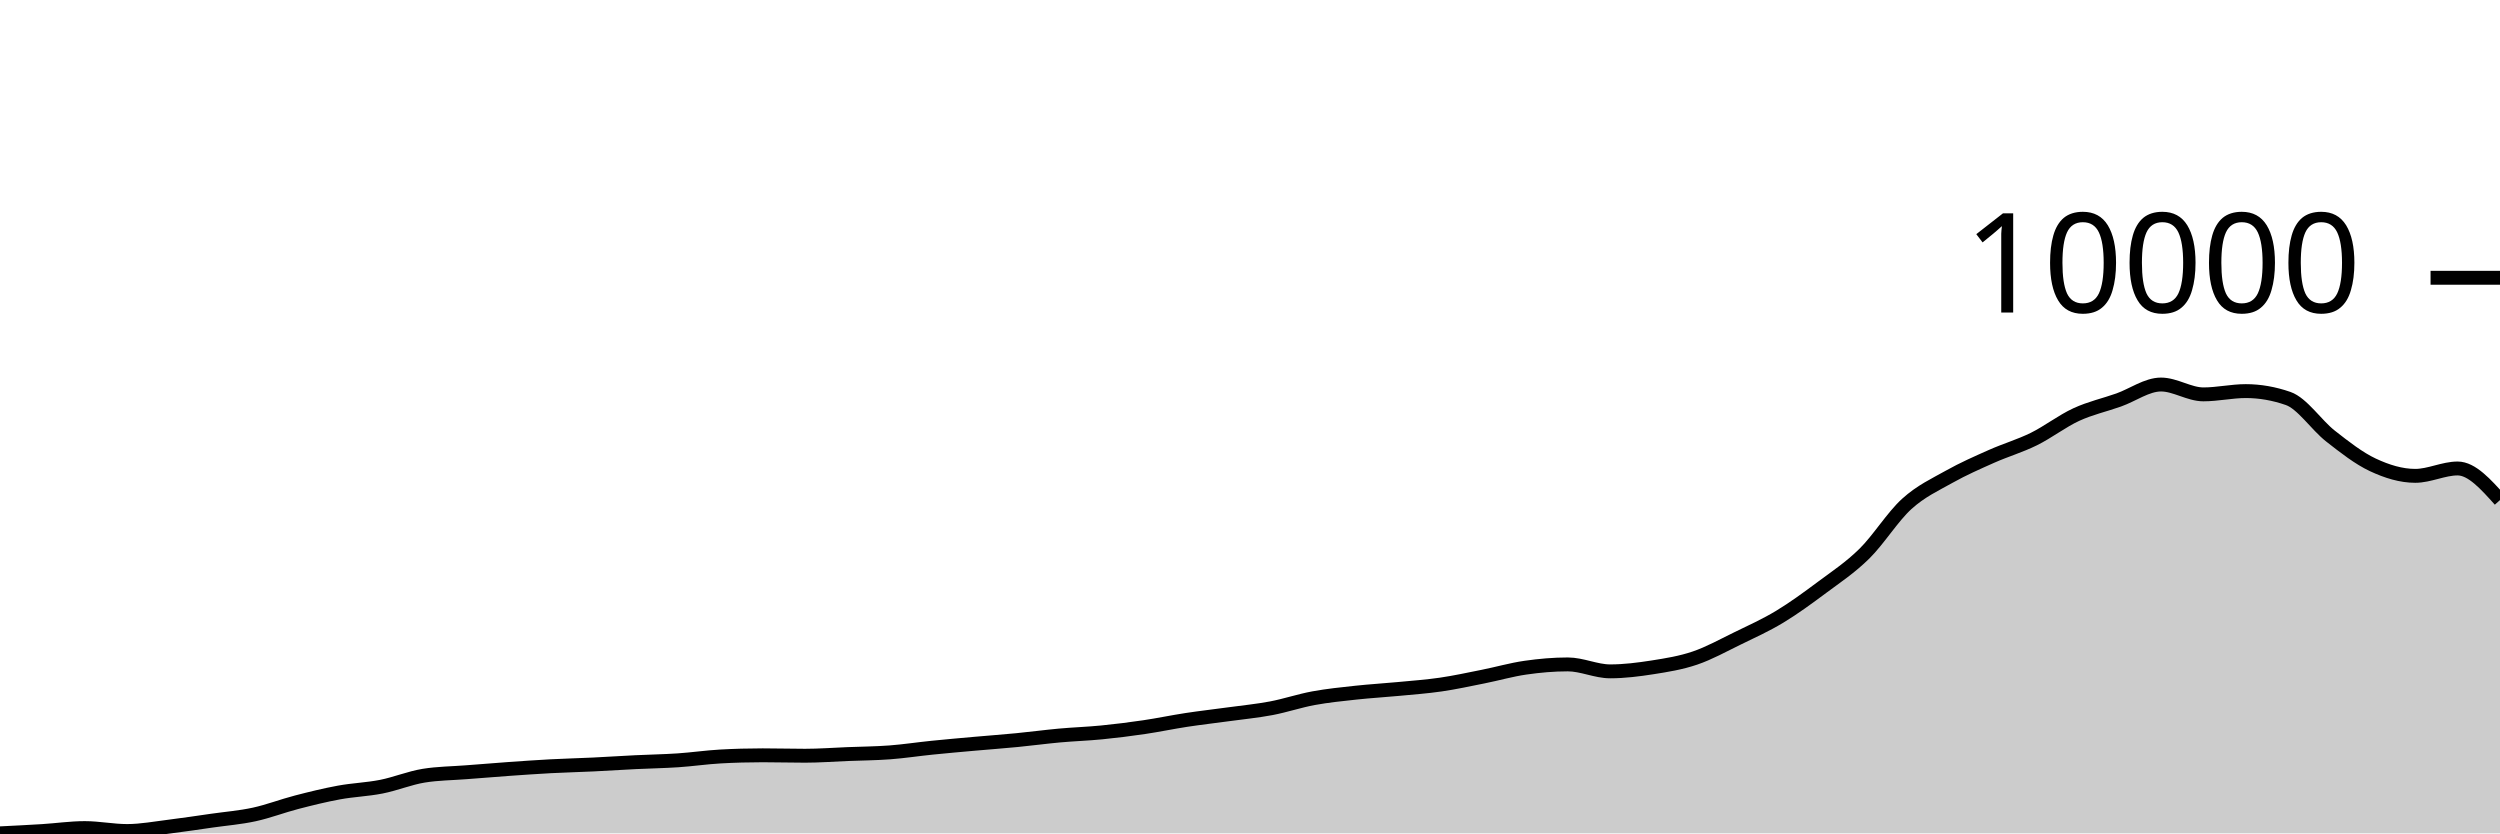
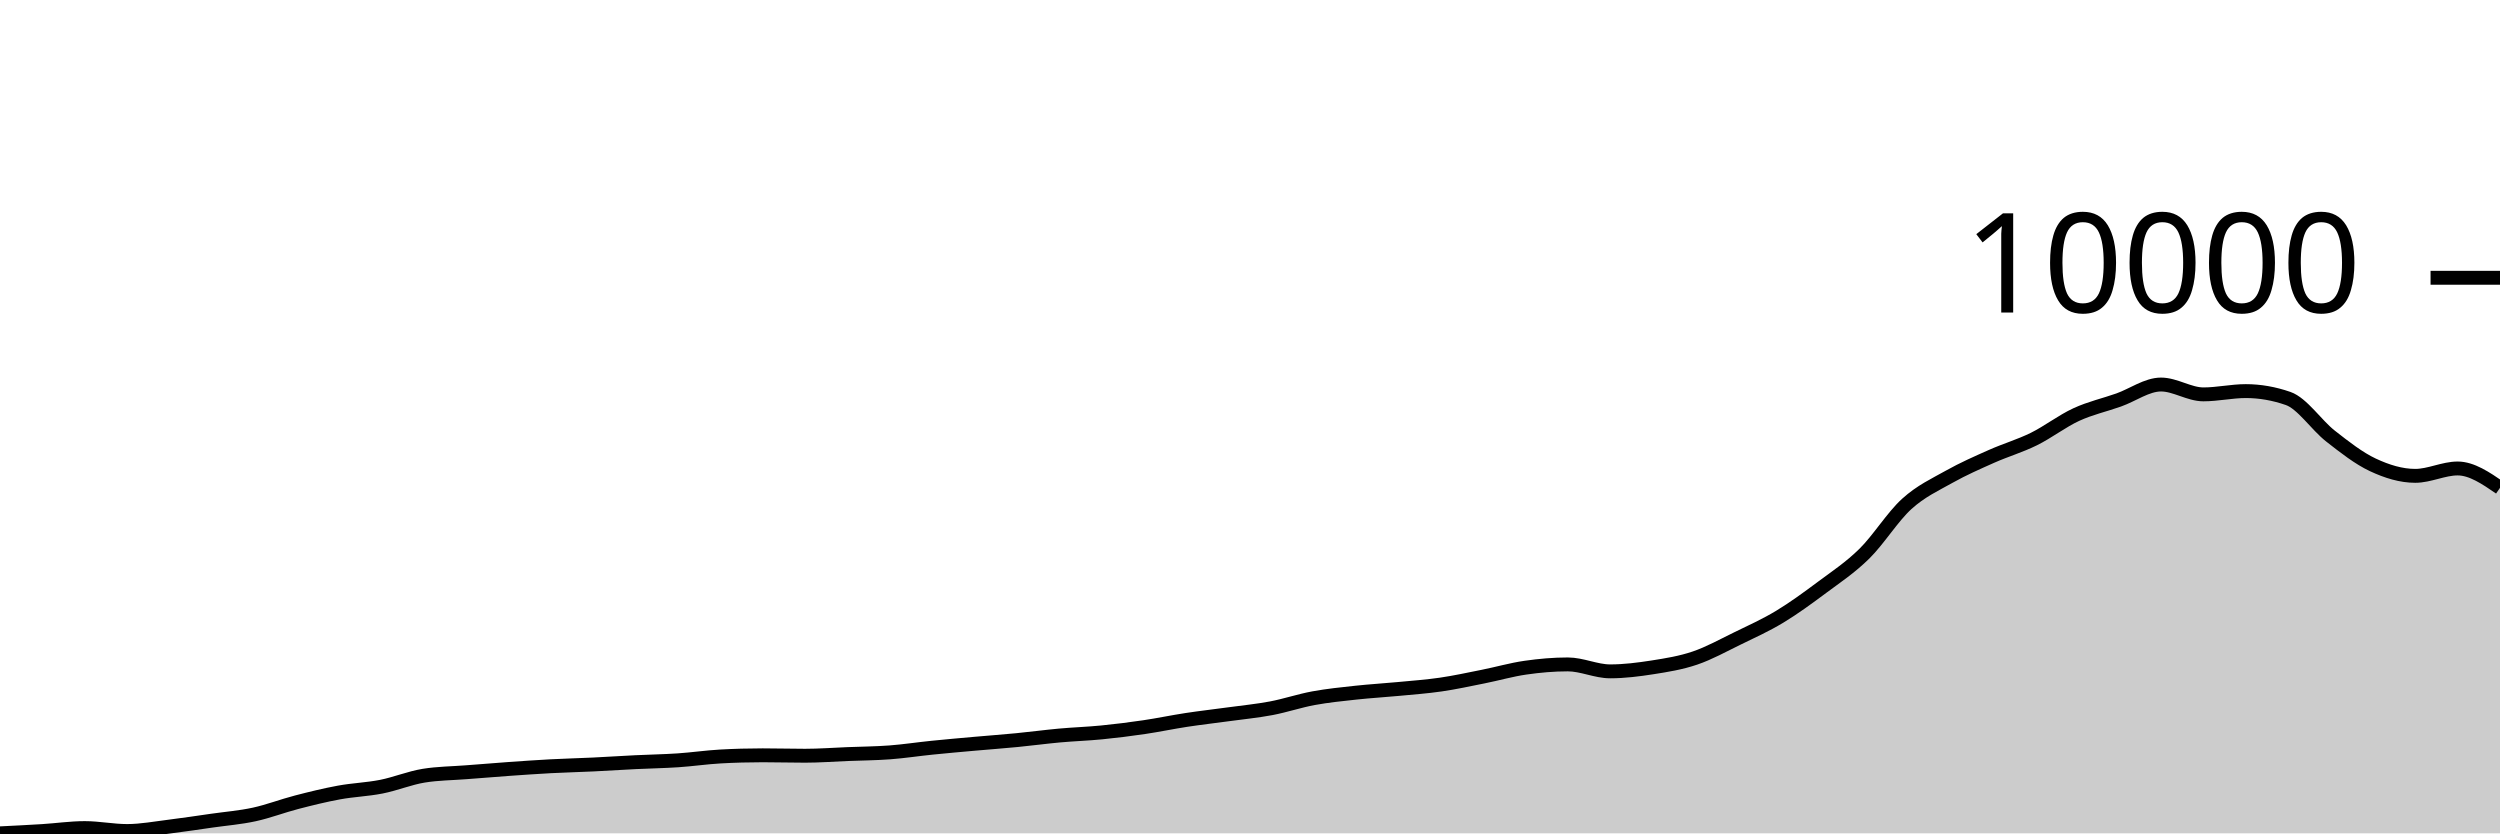
<svg xmlns="http://www.w3.org/2000/svg" viewBox="0 0 180 60">
  <g transform="translate(0,20)">
-     <path class="area" fill="rgba(0, 0, 0, 0.2)" d="M0,40C1.017,39.95,2.034,39.899,3.051,39.836C4.068,39.773,5.085,39.622,6.102,39.622C7.119,39.622,8.136,39.833,9.153,39.833C10.169,39.833,11.186,39.637,12.203,39.513C13.22,39.388,14.237,39.232,15.254,39.087C16.271,38.942,17.288,38.862,18.305,38.641C19.322,38.42,20.339,38.025,21.356,37.762C22.373,37.498,23.39,37.247,24.407,37.06C25.424,36.873,26.441,36.842,27.458,36.641C28.475,36.439,29.492,36.016,30.508,35.85C31.525,35.685,32.542,35.682,33.559,35.602C34.576,35.521,35.593,35.439,36.61,35.367C37.627,35.295,38.644,35.223,39.661,35.169C40.678,35.115,41.695,35.092,42.712,35.043C43.729,34.994,44.746,34.926,45.763,34.876C46.78,34.826,47.797,34.811,48.814,34.743C49.831,34.675,50.847,34.524,51.864,34.467C52.881,34.41,53.898,34.382,54.915,34.382C55.932,34.382,56.949,34.413,57.966,34.413C58.983,34.413,60,34.334,61.017,34.294C62.034,34.253,63.051,34.248,64.068,34.171C65.085,34.094,66.102,33.937,67.119,33.834C68.136,33.73,69.153,33.642,70.169,33.551C71.186,33.46,72.203,33.387,73.22,33.288C74.237,33.19,75.254,33.051,76.271,32.958C77.288,32.865,78.305,32.834,79.322,32.733C80.339,32.633,81.356,32.505,82.373,32.355C83.39,32.205,84.407,31.989,85.424,31.834C86.441,31.679,87.458,31.565,88.475,31.425C89.492,31.285,90.508,31.188,91.525,30.996C92.542,30.803,93.559,30.457,94.576,30.27C95.593,30.083,96.61,29.982,97.627,29.871C98.644,29.761,99.661,29.703,100.678,29.606C101.695,29.509,102.712,29.437,103.729,29.289C104.746,29.141,105.763,28.919,106.78,28.716C107.797,28.514,108.814,28.219,109.831,28.073C110.847,27.926,111.864,27.837,112.881,27.837C113.898,27.837,114.915,28.338,115.932,28.338C116.949,28.338,117.966,28.208,118.983,28.049C120,27.889,121.017,27.727,122.034,27.381C123.051,27.035,124.068,26.47,125.085,25.974C126.102,25.478,127.119,25.021,128.136,24.407C129.153,23.793,130.169,23.049,131.186,22.291C132.203,21.534,133.22,20.864,134.237,19.862C135.254,18.86,136.271,17.204,137.288,16.281C138.305,15.359,139.322,14.897,140.339,14.326C141.356,13.755,142.373,13.31,143.39,12.858C144.407,12.405,145.424,12.112,146.441,11.611C147.458,11.109,148.475,10.318,149.492,9.849C150.508,9.381,151.525,9.16,152.542,8.8C153.559,8.439,154.576,7.686,155.593,7.686C156.61,7.686,157.627,8.395,158.644,8.395C159.661,8.395,160.678,8.159,161.695,8.159C162.712,8.159,163.729,8.337,164.746,8.691C165.763,9.045,166.78,10.603,167.797,11.399C168.814,12.196,169.831,12.994,170.847,13.471C171.864,13.948,172.881,14.261,173.898,14.261C174.915,14.261,175.932,13.73,176.949,13.73C177.966,13.73,178.983,14.868,180,16.005L180,40C178.983,40,177.966,40,176.949,40C175.932,40,174.915,40,173.898,40C172.881,40,171.864,40,170.847,40C169.831,40,168.814,40,167.797,40C166.78,40,165.763,40,164.746,40C163.729,40,162.712,40,161.695,40C160.678,40,159.661,40,158.644,40C157.627,40,156.61,40,155.593,40C154.576,40,153.559,40,152.542,40C151.525,40,150.508,40,149.492,40C148.475,40,147.458,40,146.441,40C145.424,40,144.407,40,143.39,40C142.373,40,141.356,40,140.339,40C139.322,40,138.305,40,137.288,40C136.271,40,135.254,40,134.237,40C133.22,40,132.203,40,131.186,40C130.169,40,129.153,40,128.136,40C127.119,40,126.102,40,125.085,40C124.068,40,123.051,40,122.034,40C121.017,40,120,40,118.983,40C117.966,40,116.949,40,115.932,40C114.915,40,113.898,40,112.881,40C111.864,40,110.847,40,109.831,40C108.814,40,107.797,40,106.78,40C105.763,40,104.746,40,103.729,40C102.712,40,101.695,40,100.678,40C99.661,40,98.644,40,97.627,40C96.61,40,95.593,40,94.576,40C93.559,40,92.542,40,91.525,40C90.508,40,89.492,40,88.475,40C87.458,40,86.441,40,85.424,40C84.407,40,83.39,40,82.373,40C81.356,40,80.339,40,79.322,40C78.305,40,77.288,40,76.271,40C75.254,40,74.237,40,73.22,40C72.203,40,71.186,40,70.169,40C69.153,40,68.136,40,67.119,40C66.102,40,65.085,40,64.068,40C63.051,40,62.034,40,61.017,40C60,40,58.983,40,57.966,40C56.949,40,55.932,40,54.915,40C53.898,40,52.881,40,51.864,40C50.847,40,49.831,40,48.814,40C47.797,40,46.78,40,45.763,40C44.746,40,43.729,40,42.712,40C41.695,40,40.678,40,39.661,40C38.644,40,37.627,40,36.61,40C35.593,40,34.576,40,33.559,40C32.542,40,31.525,40,30.508,40C29.492,40,28.475,40,27.458,40C26.441,40,25.424,40,24.407,40C23.39,40,22.373,40,21.356,40C20.339,40,19.322,40,18.305,40C17.288,40,16.271,40,15.254,40C14.237,40,13.22,40,12.203,40C11.186,40,10.169,40,9.153,40C8.136,40,7.119,40,6.102,40C5.085,40,4.068,40,3.051,40C2.034,40,1.017,40,0,40Z" />
-     <path class="line" stroke="black" fill="none" d="M0,40C1.017,39.95,2.034,39.899,3.051,39.836C4.068,39.773,5.085,39.622,6.102,39.622C7.119,39.622,8.136,39.833,9.153,39.833C10.169,39.833,11.186,39.637,12.203,39.513C13.22,39.388,14.237,39.232,15.254,39.087C16.271,38.942,17.288,38.862,18.305,38.641C19.322,38.42,20.339,38.025,21.356,37.762C22.373,37.498,23.39,37.247,24.407,37.06C25.424,36.873,26.441,36.842,27.458,36.641C28.475,36.439,29.492,36.016,30.508,35.85C31.525,35.685,32.542,35.682,33.559,35.602C34.576,35.521,35.593,35.439,36.61,35.367C37.627,35.295,38.644,35.223,39.661,35.169C40.678,35.115,41.695,35.092,42.712,35.043C43.729,34.994,44.746,34.926,45.763,34.876C46.78,34.826,47.797,34.811,48.814,34.743C49.831,34.675,50.847,34.524,51.864,34.467C52.881,34.41,53.898,34.382,54.915,34.382C55.932,34.382,56.949,34.413,57.966,34.413C58.983,34.413,60,34.334,61.017,34.294C62.034,34.253,63.051,34.248,64.068,34.171C65.085,34.094,66.102,33.937,67.119,33.834C68.136,33.73,69.153,33.642,70.169,33.551C71.186,33.46,72.203,33.387,73.22,33.288C74.237,33.19,75.254,33.051,76.271,32.958C77.288,32.865,78.305,32.834,79.322,32.733C80.339,32.633,81.356,32.505,82.373,32.355C83.39,32.205,84.407,31.989,85.424,31.834C86.441,31.679,87.458,31.565,88.475,31.425C89.492,31.285,90.508,31.188,91.525,30.996C92.542,30.803,93.559,30.457,94.576,30.27C95.593,30.083,96.61,29.982,97.627,29.871C98.644,29.761,99.661,29.703,100.678,29.606C101.695,29.509,102.712,29.437,103.729,29.289C104.746,29.141,105.763,28.919,106.78,28.716C107.797,28.514,108.814,28.219,109.831,28.073C110.847,27.926,111.864,27.837,112.881,27.837C113.898,27.837,114.915,28.338,115.932,28.338C116.949,28.338,117.966,28.208,118.983,28.049C120,27.889,121.017,27.727,122.034,27.381C123.051,27.035,124.068,26.47,125.085,25.974C126.102,25.478,127.119,25.021,128.136,24.407C129.153,23.793,130.169,23.049,131.186,22.291C132.203,21.534,133.22,20.864,134.237,19.862C135.254,18.86,136.271,17.204,137.288,16.281C138.305,15.359,139.322,14.897,140.339,14.326C141.356,13.755,142.373,13.31,143.39,12.858C144.407,12.405,145.424,12.112,146.441,11.611C147.458,11.109,148.475,10.318,149.492,9.849C150.508,9.381,151.525,9.16,152.542,8.8C153.559,8.439,154.576,7.686,155.593,7.686C156.61,7.686,157.627,8.395,158.644,8.395C159.661,8.395,160.678,8.159,161.695,8.159C162.712,8.159,163.729,8.337,164.746,8.691C165.763,9.045,166.78,10.603,167.797,11.399C168.814,12.196,169.831,12.994,170.847,13.471C171.864,13.948,172.881,14.261,173.898,14.261C174.915,14.261,175.932,13.73,176.949,13.73C177.966,13.73,178.983,14.868,180,16.005" />
+     <path class="area" fill="rgba(0, 0, 0, 0.2)" d="M0,40C1.017,39.95,2.034,39.899,3.051,39.836C4.068,39.773,5.085,39.622,6.102,39.622C7.119,39.622,8.136,39.833,9.153,39.833C10.169,39.833,11.186,39.637,12.203,39.513C13.22,39.388,14.237,39.232,15.254,39.087C16.271,38.942,17.288,38.862,18.305,38.641C19.322,38.42,20.339,38.025,21.356,37.762C22.373,37.498,23.39,37.247,24.407,37.06C25.424,36.873,26.441,36.842,27.458,36.641C28.475,36.439,29.492,36.016,30.508,35.85C31.525,35.685,32.542,35.682,33.559,35.602C34.576,35.521,35.593,35.439,36.61,35.367C37.627,35.295,38.644,35.223,39.661,35.169C40.678,35.115,41.695,35.092,42.712,35.043C43.729,34.994,44.746,34.926,45.763,34.876C46.78,34.826,47.797,34.811,48.814,34.743C49.831,34.675,50.847,34.524,51.864,34.467C52.881,34.41,53.898,34.382,54.915,34.382C55.932,34.382,56.949,34.413,57.966,34.413C58.983,34.413,60,34.334,61.017,34.294C62.034,34.253,63.051,34.248,64.068,34.171C65.085,34.094,66.102,33.937,67.119,33.834C68.136,33.73,69.153,33.642,70.169,33.551C71.186,33.46,72.203,33.387,73.22,33.288C74.237,33.19,75.254,33.051,76.271,32.958C77.288,32.865,78.305,32.834,79.322,32.733C80.339,32.633,81.356,32.505,82.373,32.355C83.39,32.205,84.407,31.989,85.424,31.834C86.441,31.679,87.458,31.565,88.475,31.425C89.492,31.285,90.508,31.188,91.525,30.996C92.542,30.803,93.559,30.457,94.576,30.27C95.593,30.083,96.61,29.982,97.627,29.871C98.644,29.761,99.661,29.703,100.678,29.606C101.695,29.509,102.712,29.437,103.729,29.289C104.746,29.141,105.763,28.919,106.78,28.716C107.797,28.514,108.814,28.219,109.831,28.073C110.847,27.926,111.864,27.837,112.881,27.837C113.898,27.837,114.915,28.338,115.932,28.338C116.949,28.338,117.966,28.208,118.983,28.049C120,27.889,121.017,27.727,122.034,27.381C123.051,27.035,124.068,26.47,125.085,25.974C126.102,25.478,127.119,25.021,128.136,24.407C129.153,23.793,130.169,23.049,131.186,22.291C132.203,21.534,133.22,20.864,134.237,19.862C135.254,18.86,136.271,17.204,137.288,16.281C138.305,15.359,139.322,14.897,140.339,14.326C141.356,13.755,142.373,13.31,143.39,12.858C144.407,12.405,145.424,12.112,146.441,11.611C147.458,11.109,148.475,10.318,149.492,9.849C150.508,9.381,151.525,9.16,152.542,8.8C153.559,8.439,154.576,7.686,155.593,7.686C156.61,7.686,157.627,8.395,158.644,8.395C159.661,8.395,160.678,8.159,161.695,8.159C162.712,8.159,163.729,8.337,164.746,8.691C165.763,9.045,166.78,10.603,167.797,11.399C168.814,12.196,169.831,12.994,170.847,13.471C171.864,13.948,172.881,14.261,173.898,14.261C174.915,14.261,175.932,13.73,176.949,13.73C177.966,13.73,178.983,14.426,180,15.123L180,40C178.983,40,177.966,40,176.949,40C175.932,40,174.915,40,173.898,40C172.881,40,171.864,40,170.847,40C169.831,40,168.814,40,167.797,40C166.78,40,165.763,40,164.746,40C163.729,40,162.712,40,161.695,40C160.678,40,159.661,40,158.644,40C157.627,40,156.61,40,155.593,40C154.576,40,153.559,40,152.542,40C151.525,40,150.508,40,149.492,40C148.475,40,147.458,40,146.441,40C145.424,40,144.407,40,143.39,40C142.373,40,141.356,40,140.339,40C139.322,40,138.305,40,137.288,40C136.271,40,135.254,40,134.237,40C133.22,40,132.203,40,131.186,40C130.169,40,129.153,40,128.136,40C127.119,40,126.102,40,125.085,40C124.068,40,123.051,40,122.034,40C121.017,40,120,40,118.983,40C117.966,40,116.949,40,115.932,40C114.915,40,113.898,40,112.881,40C111.864,40,110.847,40,109.831,40C108.814,40,107.797,40,106.78,40C105.763,40,104.746,40,103.729,40C102.712,40,101.695,40,100.678,40C99.661,40,98.644,40,97.627,40C96.61,40,95.593,40,94.576,40C93.559,40,92.542,40,91.525,40C90.508,40,89.492,40,88.475,40C87.458,40,86.441,40,85.424,40C84.407,40,83.39,40,82.373,40C81.356,40,80.339,40,79.322,40C78.305,40,77.288,40,76.271,40C75.254,40,74.237,40,73.22,40C72.203,40,71.186,40,70.169,40C69.153,40,68.136,40,67.119,40C66.102,40,65.085,40,64.068,40C63.051,40,62.034,40,61.017,40C60,40,58.983,40,57.966,40C56.949,40,55.932,40,54.915,40C53.898,40,52.881,40,51.864,40C50.847,40,49.831,40,48.814,40C47.797,40,46.78,40,45.763,40C44.746,40,43.729,40,42.712,40C41.695,40,40.678,40,39.661,40C38.644,40,37.627,40,36.61,40C35.593,40,34.576,40,33.559,40C32.542,40,31.525,40,30.508,40C29.492,40,28.475,40,27.458,40C26.441,40,25.424,40,24.407,40C23.39,40,22.373,40,21.356,40C20.339,40,19.322,40,18.305,40C17.288,40,16.271,40,15.254,40C14.237,40,13.22,40,12.203,40C11.186,40,10.169,40,9.153,40C8.136,40,7.119,40,6.102,40C5.085,40,4.068,40,3.051,40C2.034,40,1.017,40,0,40Z" />
+     <path class="line" stroke="black" fill="none" d="M0,40C1.017,39.95,2.034,39.899,3.051,39.836C4.068,39.773,5.085,39.622,6.102,39.622C7.119,39.622,8.136,39.833,9.153,39.833C10.169,39.833,11.186,39.637,12.203,39.513C13.22,39.388,14.237,39.232,15.254,39.087C16.271,38.942,17.288,38.862,18.305,38.641C19.322,38.42,20.339,38.025,21.356,37.762C22.373,37.498,23.39,37.247,24.407,37.06C25.424,36.873,26.441,36.842,27.458,36.641C28.475,36.439,29.492,36.016,30.508,35.85C31.525,35.685,32.542,35.682,33.559,35.602C34.576,35.521,35.593,35.439,36.61,35.367C37.627,35.295,38.644,35.223,39.661,35.169C40.678,35.115,41.695,35.092,42.712,35.043C43.729,34.994,44.746,34.926,45.763,34.876C46.78,34.826,47.797,34.811,48.814,34.743C49.831,34.675,50.847,34.524,51.864,34.467C52.881,34.41,53.898,34.382,54.915,34.382C55.932,34.382,56.949,34.413,57.966,34.413C58.983,34.413,60,34.334,61.017,34.294C62.034,34.253,63.051,34.248,64.068,34.171C65.085,34.094,66.102,33.937,67.119,33.834C68.136,33.73,69.153,33.642,70.169,33.551C71.186,33.46,72.203,33.387,73.22,33.288C74.237,33.19,75.254,33.051,76.271,32.958C77.288,32.865,78.305,32.834,79.322,32.733C80.339,32.633,81.356,32.505,82.373,32.355C83.39,32.205,84.407,31.989,85.424,31.834C86.441,31.679,87.458,31.565,88.475,31.425C89.492,31.285,90.508,31.188,91.525,30.996C92.542,30.803,93.559,30.457,94.576,30.27C95.593,30.083,96.61,29.982,97.627,29.871C98.644,29.761,99.661,29.703,100.678,29.606C101.695,29.509,102.712,29.437,103.729,29.289C104.746,29.141,105.763,28.919,106.78,28.716C107.797,28.514,108.814,28.219,109.831,28.073C110.847,27.926,111.864,27.837,112.881,27.837C113.898,27.837,114.915,28.338,115.932,28.338C116.949,28.338,117.966,28.208,118.983,28.049C120,27.889,121.017,27.727,122.034,27.381C123.051,27.035,124.068,26.47,125.085,25.974C126.102,25.478,127.119,25.021,128.136,24.407C129.153,23.793,130.169,23.049,131.186,22.291C132.203,21.534,133.22,20.864,134.237,19.862C135.254,18.86,136.271,17.204,137.288,16.281C138.305,15.359,139.322,14.897,140.339,14.326C141.356,13.755,142.373,13.31,143.39,12.858C144.407,12.405,145.424,12.112,146.441,11.611C147.458,11.109,148.475,10.318,149.492,9.849C150.508,9.381,151.525,9.16,152.542,8.8C153.559,8.439,154.576,7.686,155.593,7.686C156.61,7.686,157.627,8.395,158.644,8.395C159.661,8.395,160.678,8.159,161.695,8.159C162.712,8.159,163.729,8.337,164.746,8.691C165.763,9.045,166.78,10.603,167.797,11.399C168.814,12.196,169.831,12.994,170.847,13.471C171.864,13.948,172.881,14.261,173.898,14.261C174.915,14.261,175.932,13.73,176.949,13.73C177.966,13.73,178.983,14.426,180,15.123" />
    <path class="axis-ceiling" stroke-width="1" stroke="black" fill="none" d="M175,0L180,0" />
    <text class="axis-ceiling-label" font-family="sans-serif" text-anchor="end" font-size="10px" x="170" y="2.5">10000</text>
  </g>
</svg>
